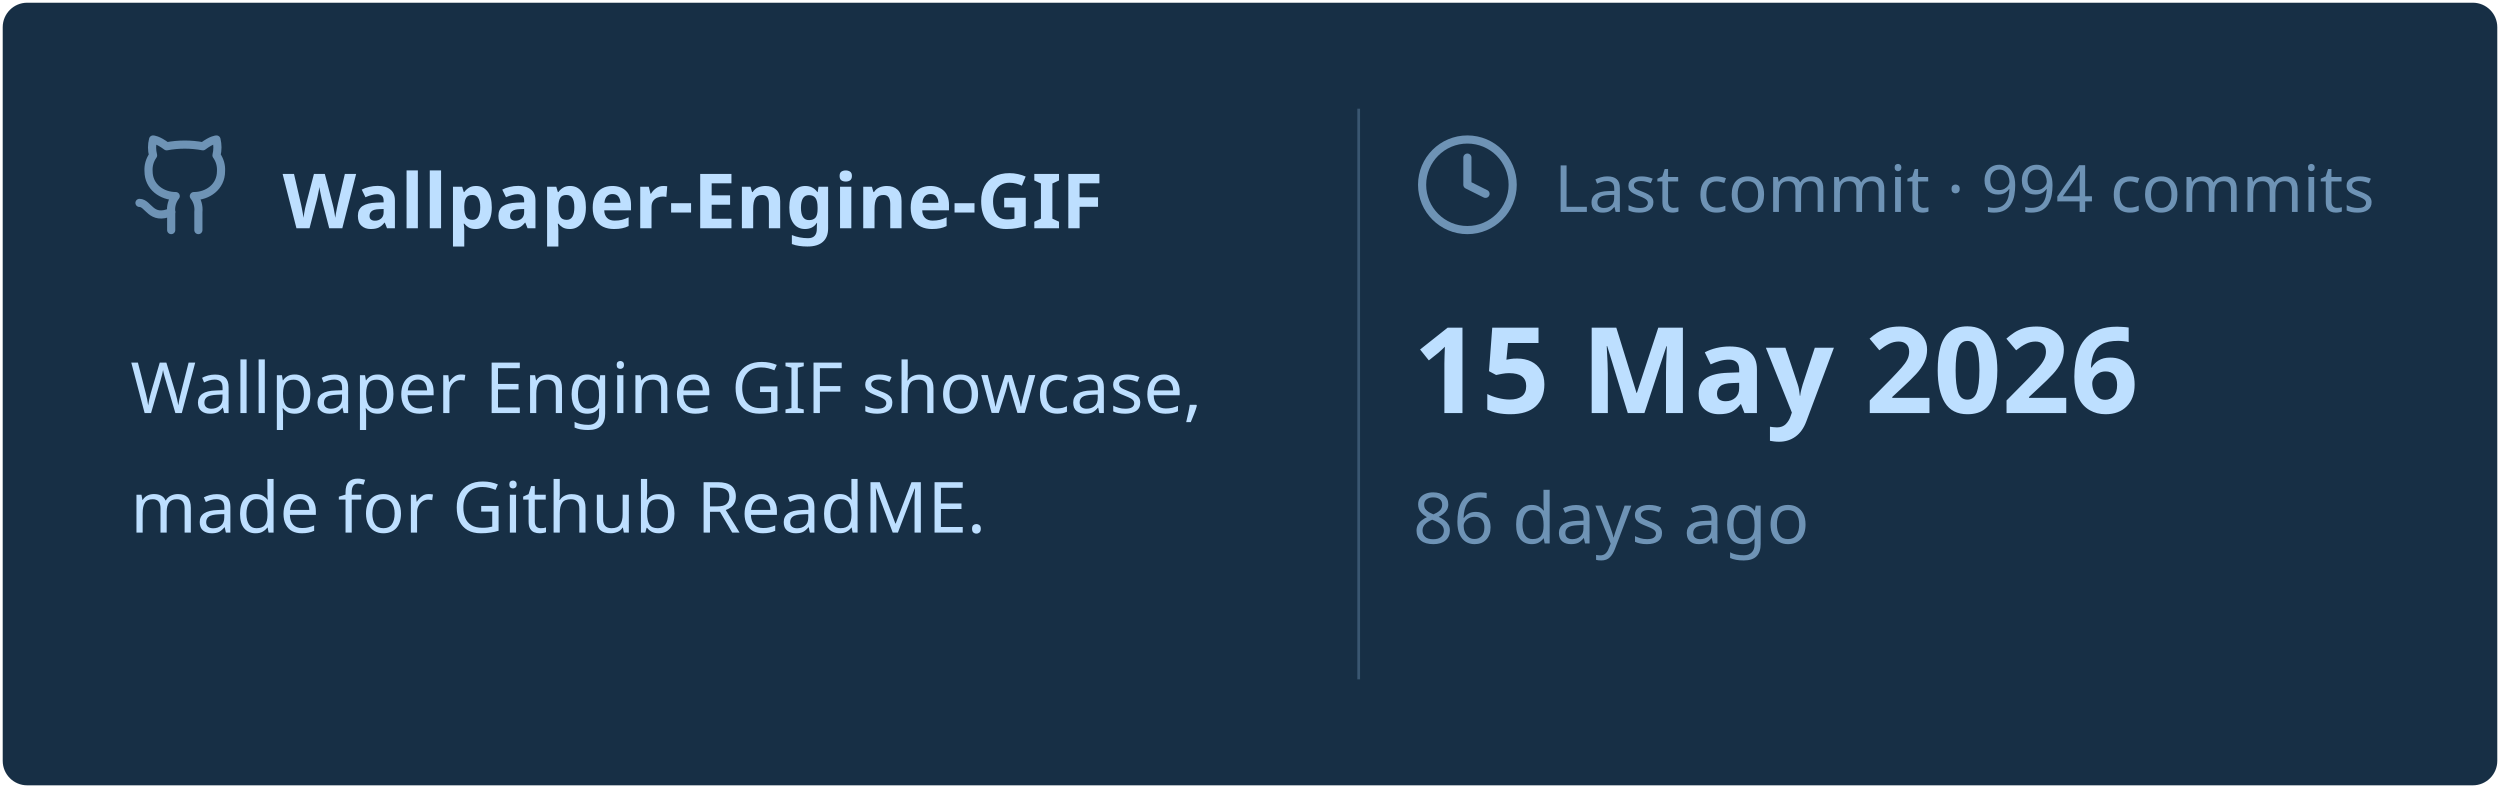
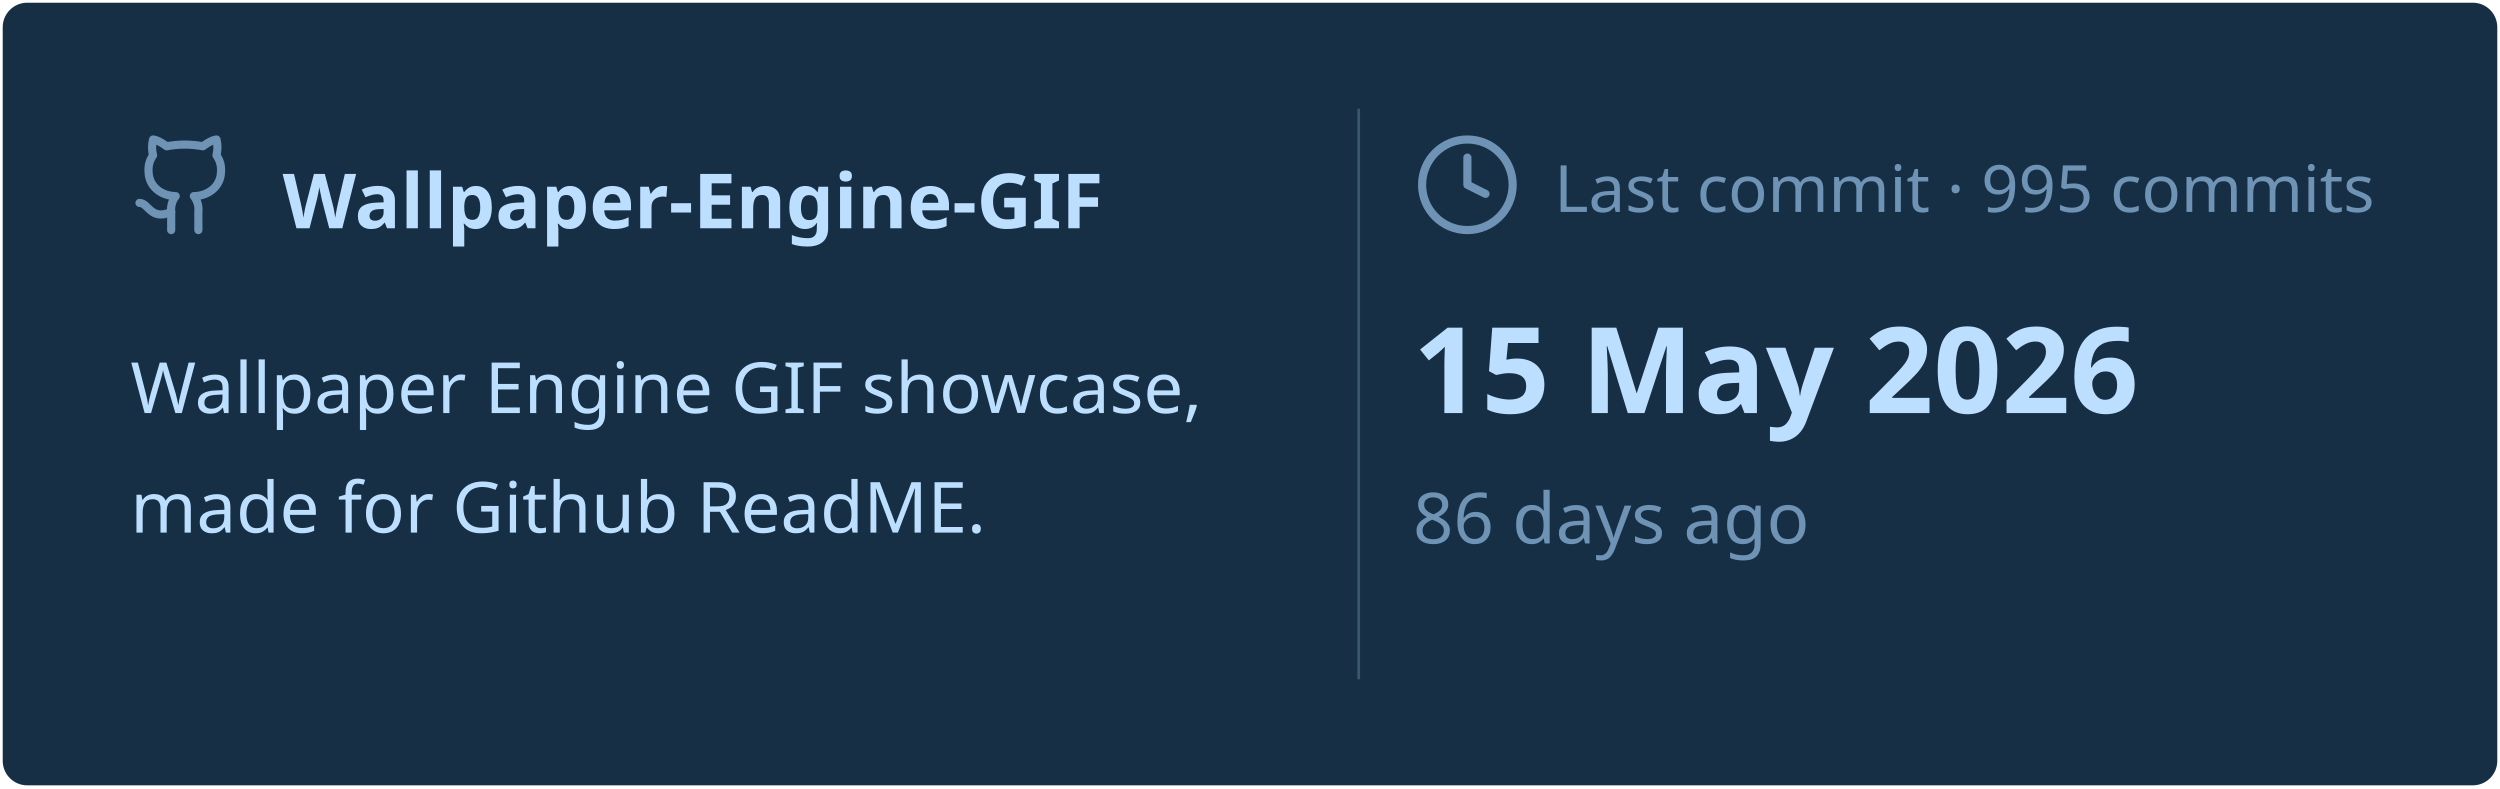
<svg xmlns="http://www.w3.org/2000/svg" viewBox="0 0 460 145" width="460px" height="145px">
  <rect stroke="#000000" stroke-opacity="0" fill="#172F45" rx="4.5" x="0.5" y="0.5" width="459" height="144" />
  <g transform="translate(24, 42)">
    <svg x="0" y="-18" width="20" height="20" viewBox="0 0 24 24" fill="none" stroke="#6E93B5" stroke-width="1.8" stroke-linecap="round" stroke-linejoin="round">
      <path d="M15 22v-4a4.8 4.8 0 0 0-1-3.5c3 0 6-2 6-5.5.08-1.25-.27-2.48-1-3.5.28-1.15.28-2.35 0-3.5 0 0-1 0-3 1.5-2.64-.5-5.36-.5-8 0C6 2 5 2 5 2c-.3 1.15-.3 2.35 0 3.5A5.403 5.403 0 0 0 4 9c0 3.5 3 5.5 6 5.5-.39.49-.68 1.05-.85 1.65-.17.6-.22 1.23-.15 1.85v4" />
      <path d="M9 18c-4.51 2-5-2-7-2" />
    </svg>
    <text x="28" y="0" font-family="&quot;Segoe UI&quot;, Ubuntu, sans-serif" font-size="14" font-weight="700" fill="#BDDFFF">Wallpaper-Engine-GIF</text>
  </g>
  <text x="24" y="76" font-family="&quot;Segoe UI&quot;, Ubuntu, sans-serif" font-size="13" font-weight="400" fill="#BDDFFF">Wallpaper Engine GIF showcase,</text>
  <text x="24" y="98" font-family="&quot;Segoe UI&quot;, Ubuntu, sans-serif" font-size="13" font-weight="400" fill="#BDDFFF">made for Github ReadME.</text>
  <line x1="250" y1="20" x2="250" y2="125" stroke="#6E93B5" stroke-width="0.5" stroke-opacity="0.4" />
  <svg x="260" y="24" width="20" height="20" viewBox="0 0 24 24" fill="none" stroke="#6E93B5" stroke-width="1.8" stroke-linecap="round" stroke-linejoin="round">
    <circle cx="12" cy="12" r="10" />
    <polyline points="12 6 12 12 16 14" />
  </svg>
-   <text x="286" y="39" font-family="&quot;Segoe UI&quot;, Ubuntu, sans-serif" font-size="12" font-weight="400" fill="#6E93B5">Last commit · 994 commits</text>
+   <text x="286" y="39" font-family="&quot;Segoe UI&quot;, Ubuntu, sans-serif" font-size="12" font-weight="400" fill="#6E93B5">Last commit · 995 commits</text>
  <text x="260" y="76" font-family="&quot;Segoe UI&quot;, Ubuntu, sans-serif" font-size="22" font-weight="700" fill="#BDDFFF">15 May 2026</text>
  <text x="260" y="100" font-family="&quot;Segoe UI&quot;, Ubuntu, sans-serif" font-size="13" font-weight="400" fill="#6E93B5">86 days ago</text>
</svg>
